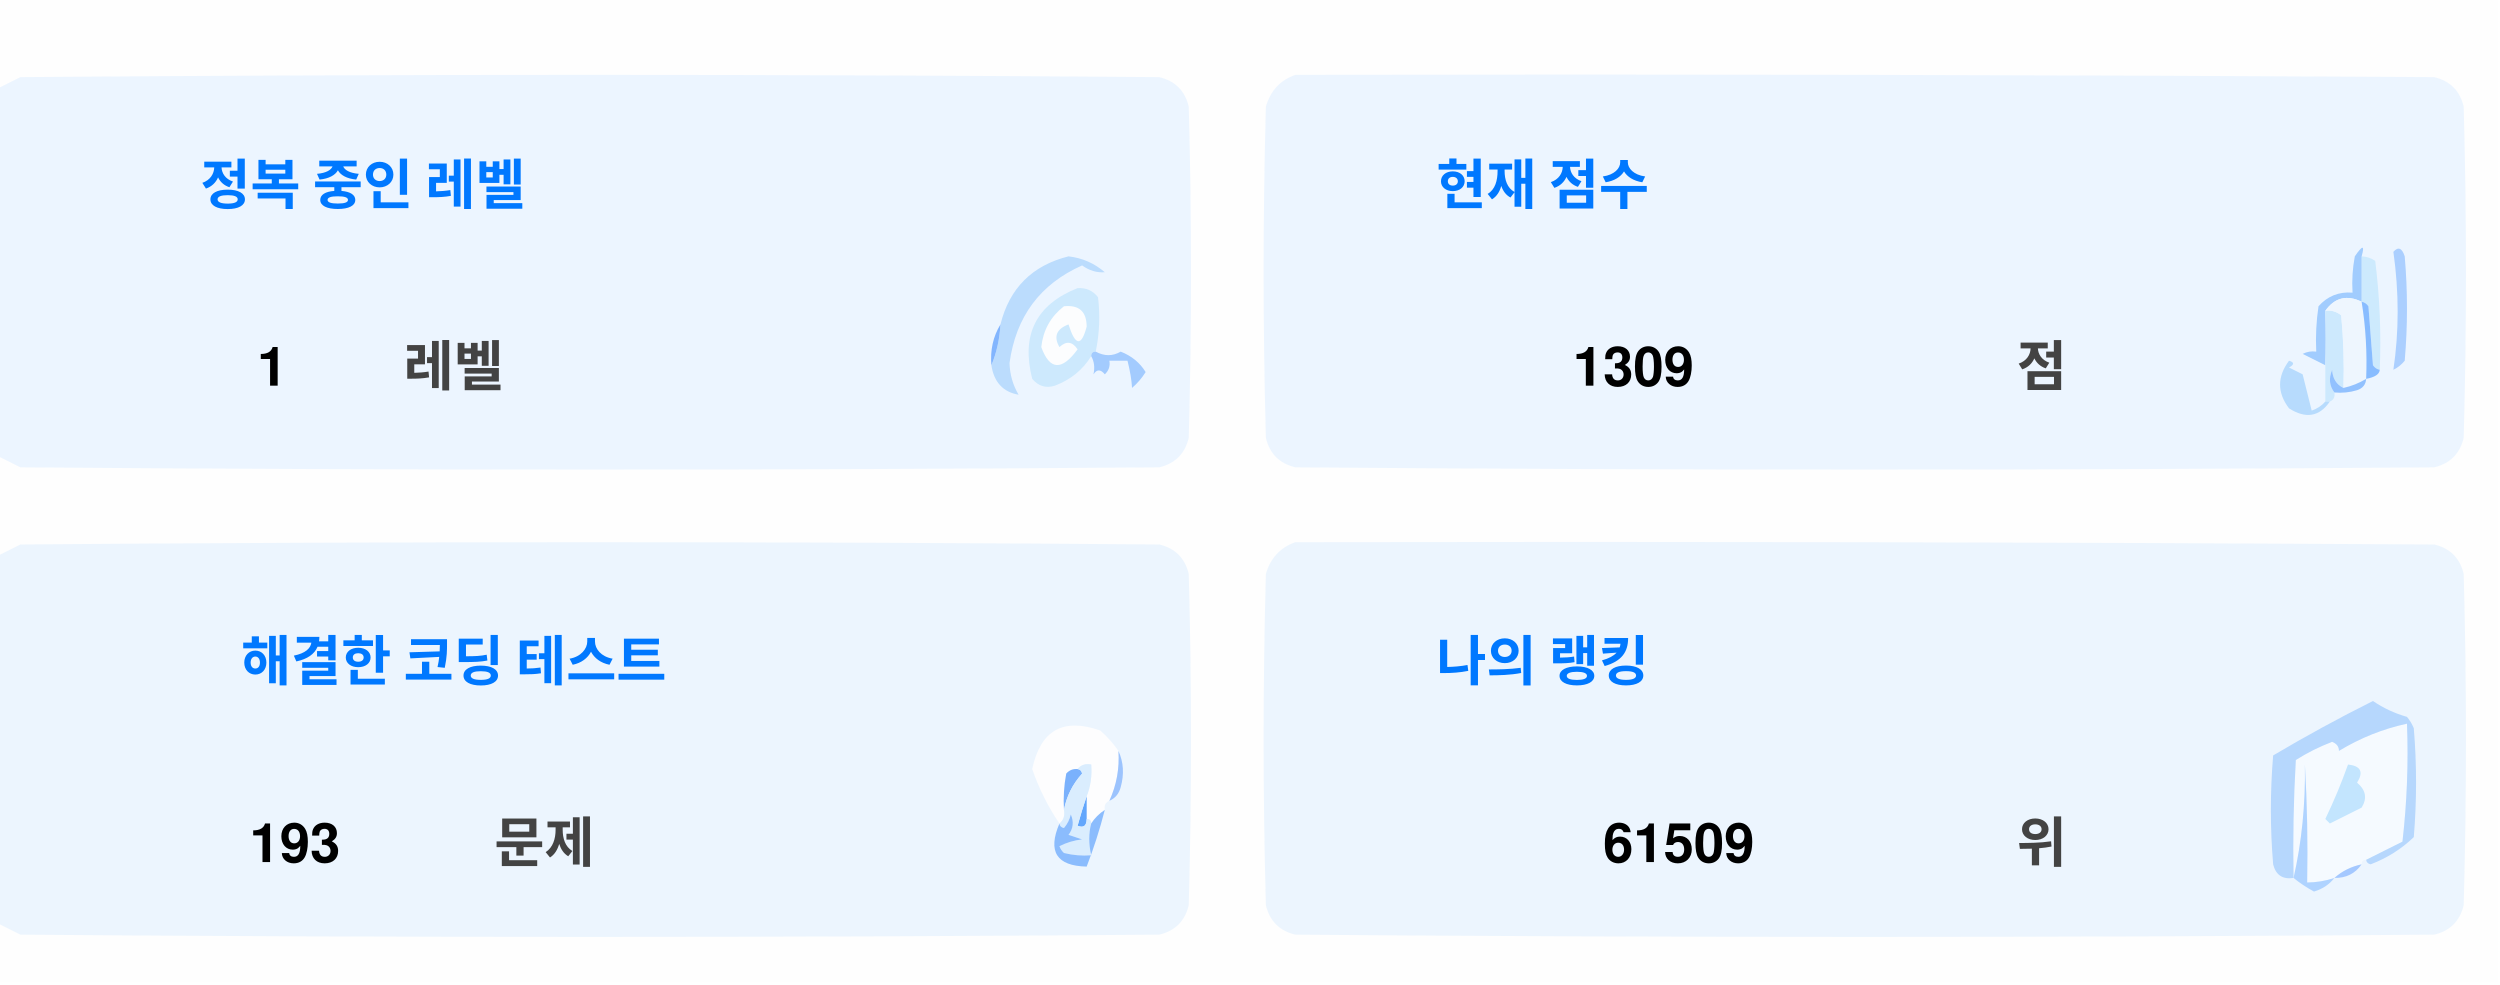
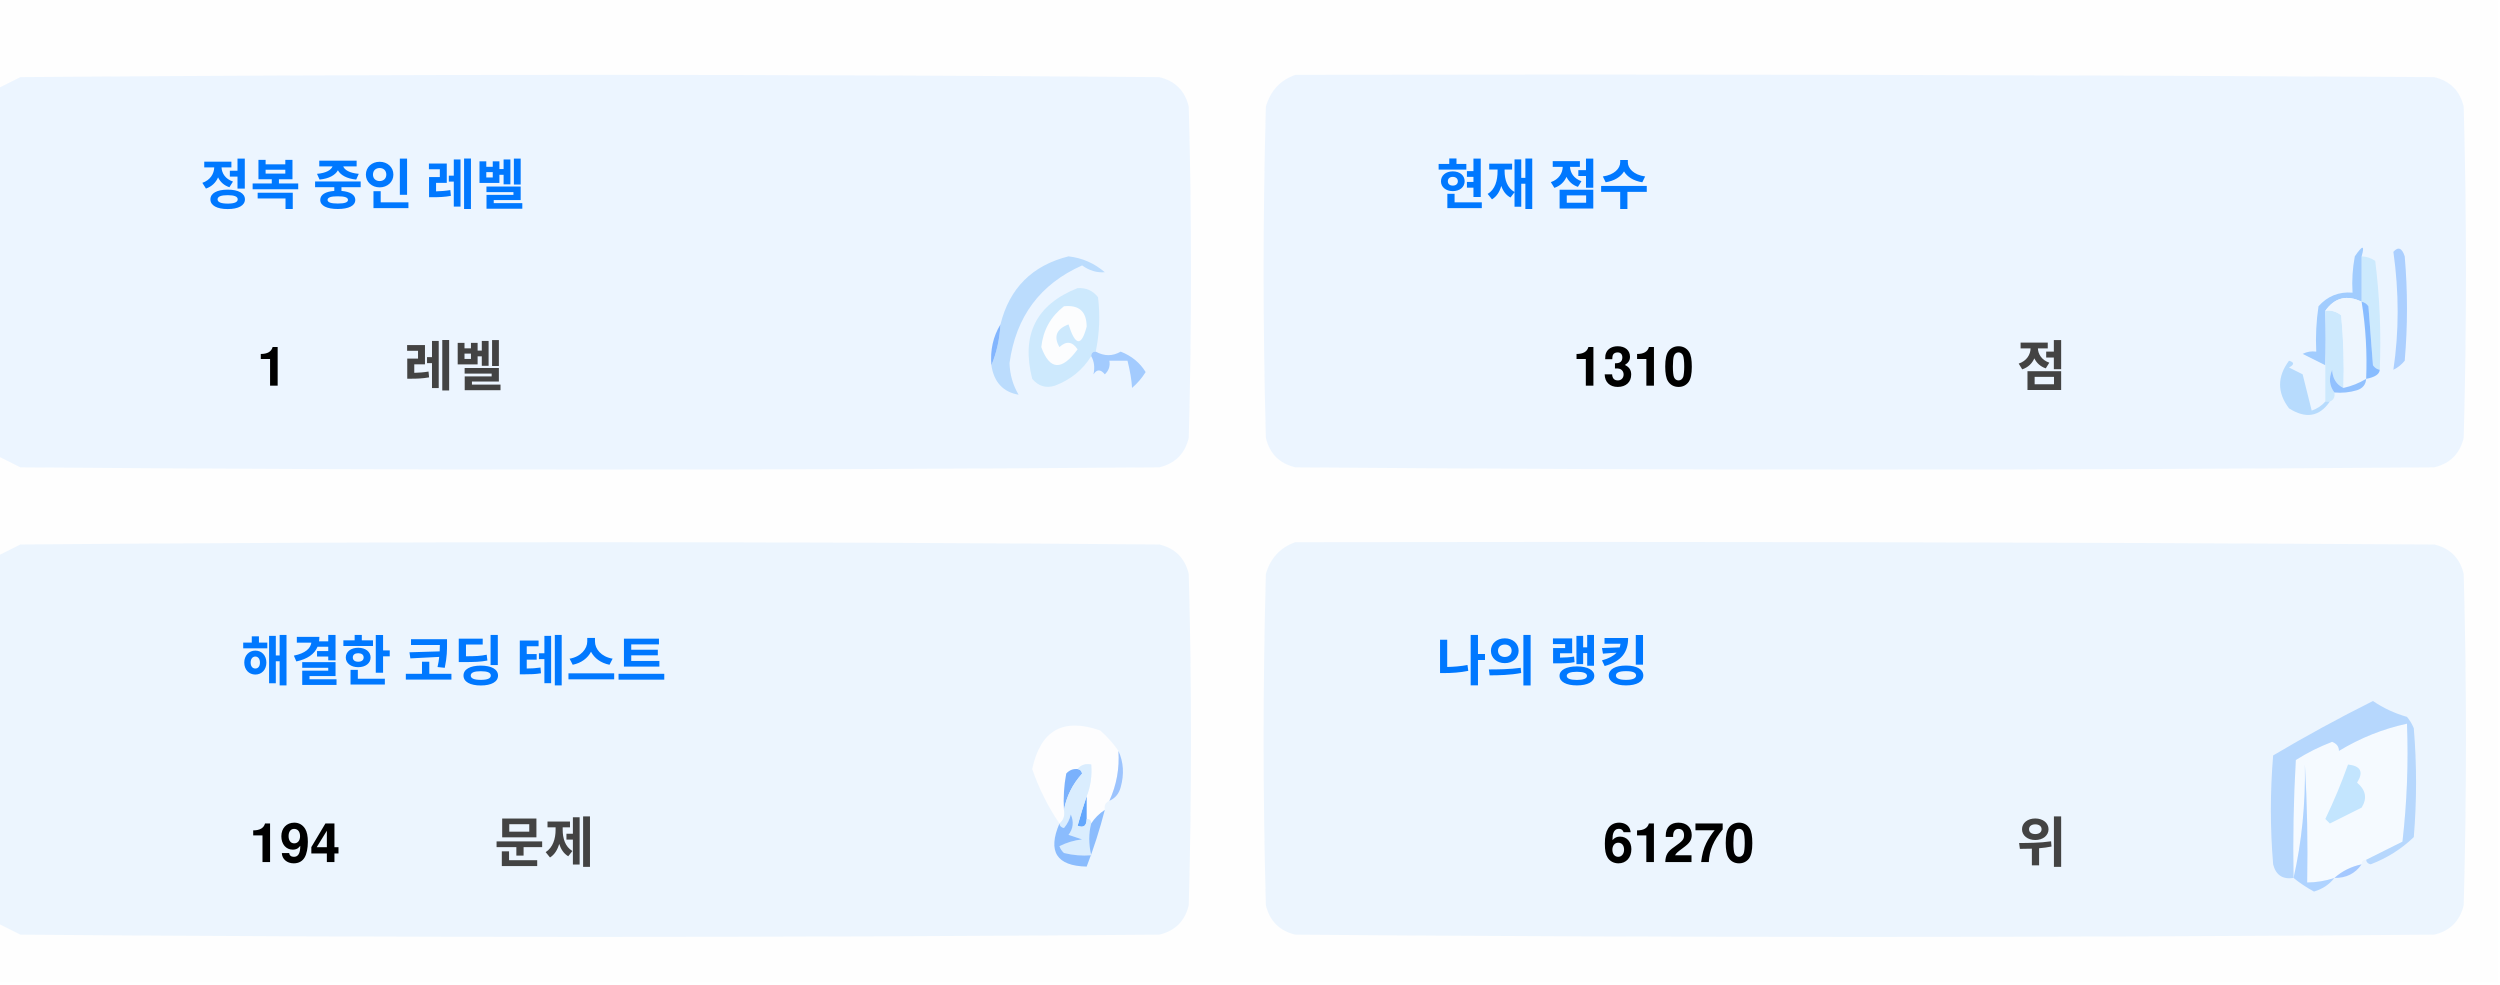
<svg xmlns="http://www.w3.org/2000/svg" version="1.1" width="551px" height="217px" style="shape-rendering:geometricPrecision; text-rendering:geometricPrecision; image-rendering:optimizeQuality; fill-rule:evenodd; clip-rule:evenodd">
  <style>.title {fill: #434343;font-size: 1rem;line-height: 1.5rem;font-weight: bold;font-family: -apple-system, BlinkMacSystemFont, Segoe UI, Helvetica, Arial, sans-serif, Apple Color Emoji, Segoe UI Emoji;}.desc {fill: #434343;font-size: 2.5rem;font-weight: bold;line-height: 1.5rem;font-family: -apple-system, BlinkMacSystemFont, Segoe UI, Helvetica, Arial, sans-serif, Apple Color Emoji, Segoe UI Emoji;}.desc-2 {fill: #434343;font-size: 1rem;font-weight: bold;line-height: 1.5rem;font-family: -apple-system, BlinkMacSystemFont, Segoe UI, Helvetica, Arial, sans-serif, Apple Color Emoji, Segoe UI Emoji;}.text, .desc {animation: twinkling 4s ease-in-out infinite;}@keyframes twinkling {40% { opacity: 1; }50% { opacity: 0.5; }60% { opacity: 1; }70% { opacity: 0.5; }80% { opacity: 1; }}</style>
  <g>
    <path style="opacity:1" fill="#fefefe" d="M -0.5,-0.5 C 183.167,-0.5 366.833,-0.5 550.5,-0.5C 550.5,71.833 550.5,144.167 550.5,216.5C 366.833,216.5 183.167,216.5 -0.5,216.5C -0.5,212.167 -0.5,207.833 -0.5,203.5C 1.14,204.32 2.807,205.153 4.5,206C 88.167,206.667 171.833,206.667 255.5,206C 259,205.167 261.167,203 262,199.5C 262.667,175.167 262.667,150.833 262,126.5C 261.167,123 259,120.833 255.5,120C 171.833,119.333 88.167,119.333 4.5,120C 2.807,120.847 1.14,121.68 -0.5,122.5C -0.5,115.167 -0.5,107.833 -0.5,100.5C 1.14,101.32 2.807,102.153 4.5,103C 88.167,103.667 171.833,103.667 255.5,103C 259,102.167 261.167,100 262,96.5C 262.667,72.167 262.667,47.833 262,23.5C 261.167,20 259,17.833 255.5,17C 171.833,16.333 88.167,16.333 4.5,17C 2.807,17.847 1.14,18.68 -0.5,19.5C -0.5,12.833 -0.5,6.167 -0.5,-0.5 Z" />
  </g>
  <g>
    <path style="opacity:1" fill="#ecf5ff" d="M -0.5,100.5 C -0.5,73.5 -0.5,46.5 -0.5,19.5C 1.14,18.68 2.807,17.847 4.5,17C 88.167,16.333 171.833,16.333 255.5,17C 259,17.833 261.167,20 262,23.5C 262.667,47.833 262.667,72.167 262,96.5C 261.167,100 259,102.167 255.5,103C 171.833,103.667 88.167,103.667 4.5,103C 2.807,102.153 1.14,101.32 -0.5,100.5 Z" />
  </g>
  <g>
    <path style="opacity:1" fill="#ecf5ff" d="M 285.5,16.5 C 369.167,16.333 452.834,16.5 536.5,17C 540,17.833 542.167,20 543,23.5C 543.667,47.833 543.667,72.167 543,96.5C 542.167,100 540,102.167 536.5,103C 452.833,103.667 369.167,103.667 285.5,103C 282,102.167 279.833,100 279,96.5C 278.333,72.167 278.333,47.833 279,23.5C 280.018,19.985 282.185,17.652 285.5,16.5 Z" />
  </g>
  <g>
    <path style="opacity:1" fill="#cdeafd" d="M 520.5,56.5 C 521.583,56.539 522.583,56.873 523.5,57.5C 524.498,65.472 524.831,73.472 524.5,81.5C 523.883,81.389 523.383,81.056 523,80.5C 522.667,76.167 522.333,71.833 522,67.5C 521.617,66.944 521.117,66.611 520.5,66.5C 520.5,63.167 520.5,59.833 520.5,56.5 Z" />
  </g>
  <g>
    <path style="opacity:1" fill="#abcfff" d="M 527.5,55.5 C 528.566,54.308 529.399,54.641 530,56.5C 530.667,64.167 530.667,71.833 530,79.5C 529.311,80.357 528.478,81.023 527.5,81.5C 528.758,73.08 528.758,64.414 527.5,55.5 Z" />
  </g>
  <g>
    <path style="opacity:1" fill="#bbdcfd" d="M 218.5,80.5 C 219.657,77.727 220.324,74.727 220.5,71.5C 222.49,63.51 227.49,58.51 235.5,56.5C 238.528,56.847 241.194,58.014 243.5,60C 241.744,60.141 240.078,59.641 238.5,58.5C 229.247,62.607 223.914,69.773 222.5,80C 222.565,82.526 223.232,84.859 224.5,87C 221.07,86.397 219.07,84.231 218.5,80.5 Z" />
  </g>
  <g>
    <path style="opacity:1" fill="#cde9fd" d="M 241.5,77.5 C 240.833,77.5 240.5,77.833 240.5,78.5C 238.628,81.529 235.961,83.695 232.5,85C 230.536,85.624 228.869,85.124 227.5,83.5C 225.021,73.791 228.354,67.124 237.5,63.5C 239.374,63.39 240.874,64.056 242,65.5C 242.497,69.524 242.331,73.524 241.5,77.5 Z" />
  </g>
  <g>
    <path style="opacity:1" fill="#fcfdfe" d="M 234.5,67.5 C 237.826,67.162 239.493,68.662 239.5,72C 238.334,76.434 237,76.267 235.5,71.5C 232.832,72.515 232.166,74.182 233.5,76.5C 235.017,75.089 236.351,75.256 237.5,77C 234.006,81.771 231.34,81.605 229.5,76.5C 229.904,72.771 231.571,69.771 234.5,67.5 Z" />
  </g>
  <g>
    <path style="opacity:1" fill="#a1ccfe" d="M 520.5,56.5 C 520.5,59.833 520.5,63.167 520.5,66.5C 517.238,64.922 514.572,65.589 512.5,68.5C 512.617,72.81 512.617,76.81 512.5,80.5C 510.86,79.68 509.193,78.847 507.5,78C 508.448,77.517 509.448,77.35 510.5,77.5C 510.335,74.15 510.502,70.817 511,67.5C 512.995,65.253 515.495,64.253 518.5,64.5C 518.336,61.813 518.503,59.146 519,56.5C 520.731,53.969 521.231,53.969 520.5,56.5 Z" />
  </g>
  <g>
    <path style="opacity:1" fill="#cde9fd" d="M 512.5,68.5 C 513.822,68.33 514.989,68.663 516,69.5C 516.499,74.823 516.666,80.156 516.5,85.5C 514.955,84.77 514.122,83.437 514,81.5C 513.22,83.387 513.387,85.054 514.5,86.5C 514.672,87.492 514.338,88.158 513.5,88.5C 513.167,88.5 512.833,88.5 512.5,88.5C 512.5,85.833 512.5,83.167 512.5,80.5C 512.617,76.81 512.617,72.81 512.5,68.5 Z" />
  </g>
  <g>
    <path style="opacity:1" fill="#eef6fe" d="M 520.5,66.5 C 521.407,72.106 521.74,77.773 521.5,83.5C 519.95,84.441 518.284,85.108 516.5,85.5C 516.666,80.156 516.499,74.823 516,69.5C 514.989,68.663 513.822,68.33 512.5,68.5C 514.572,65.589 517.238,64.922 520.5,66.5 Z" />
  </g>
  <g>
    <path style="opacity:1" fill="#88bcff" d="M 520.5,66.5 C 521.117,66.611 521.617,66.944 522,67.5C 522.333,71.833 522.667,76.167 523,80.5C 523.383,81.056 523.883,81.389 524.5,81.5C 524.445,82.469 523.445,83.136 521.5,83.5C 521.74,77.773 521.407,72.106 520.5,66.5 Z" />
  </g>
  <g>
    <path style="opacity:1" fill="#82b5fe" d="M 220.5,71.5 C 220.324,74.727 219.657,77.727 218.5,80.5C 218.215,77.171 218.882,74.171 220.5,71.5 Z" />
  </g>
  <g>
    <path style="opacity:1" fill="#a3cbfe" d="M 240.5,78.5 C 240.5,77.833 240.833,77.5 241.5,77.5C 243.391,78.536 245.224,78.536 247,77.5C 249.391,78.429 251.225,79.929 252.5,82C 251.681,83.319 250.681,84.486 249.5,85.5C 249.409,83.777 249.075,81.777 248.5,79.5C 247.167,79.5 245.833,79.5 244.5,79.5C 244.719,80.675 244.386,81.675 243.5,82.5C 242.575,81.359 241.741,81.359 241,82.5C 241.331,80.981 241.164,79.648 240.5,78.5 Z" />
  </g>
  <g>
    <path style="opacity:1" fill="#b7dbfd" d="M 512.5,88.5 C 512.833,88.5 513.167,88.5 513.5,88.5C 511.199,91.857 508.199,92.357 504.5,90C 501.872,86.535 501.872,83.035 504.5,79.5C 505.696,79.846 505.696,80.346 504.5,81C 505.5,81.5 506.5,82 507.5,82.5C 508.167,85.167 508.833,87.833 509.5,90.5C 510.739,90.058 511.739,89.391 512.5,88.5 Z" />
  </g>
  <g>
    <path style="opacity:1" fill="#92c1fe" d="M 516.5,85.5 C 518.284,85.108 519.95,84.441 521.5,83.5C 521.423,84.75 520.756,85.583 519.5,86C 517.866,86.493 516.199,86.66 514.5,86.5C 513.387,85.054 513.22,83.387 514,81.5C 514.122,83.437 514.955,84.77 516.5,85.5 Z" />
  </g>
  <g>
    <path style="opacity:1" fill="#ecf5fe" d="M -0.5,203.5 C -0.5,176.5 -0.5,149.5 -0.5,122.5C 1.14,121.68 2.807,120.847 4.5,120C 88.167,119.333 171.833,119.333 255.5,120C 259,120.833 261.167,123 262,126.5C 262.667,150.833 262.667,175.167 262,199.5C 261.167,203 259,205.167 255.5,206C 171.833,206.667 88.167,206.667 4.5,206C 2.807,205.153 1.14,204.32 -0.5,203.5 Z" />
  </g>
  <g>
    <path style="opacity:1" fill="#ecf5fe" d="M 285.5,119.5 C 369.167,119.333 452.834,119.5 536.5,120C 540,120.833 542.167,123 543,126.5C 543.667,150.833 543.667,175.167 543,199.5C 542.167,203 540,205.167 536.5,206C 452.833,206.667 369.167,206.667 285.5,206C 282,205.167 279.833,203 279,199.5C 278.333,175.167 278.333,150.833 279,126.5C 280.018,122.985 282.185,120.652 285.5,119.5 Z" />
  </g>
  <g>
    <path style="opacity:1" fill="#fdfdfe" d="M 246.5,165.5 C 246.758,169.367 246.092,173.034 244.5,176.5C 243.662,176.842 243.328,177.508 243.5,178.5C 242.272,179.306 241.272,180.306 240.5,181.5C 240.5,180.833 240.167,180.5 239.5,180.5C 239.5,178.833 239.5,177.167 239.5,175.5C 240.369,173.283 240.702,170.95 240.5,168.5C 239.209,168.263 238.209,168.596 237.5,169.5C 236.504,169.414 235.671,169.748 235,170.5C 234.503,173.146 234.336,175.813 234.5,178.5C 234.737,179.791 234.404,180.791 233.5,181.5C 230.986,177.806 228.986,173.806 227.5,169.5C 229.309,160.957 234.309,158.124 242.5,161C 244.07,162.397 245.404,163.897 246.5,165.5 Z" />
  </g>
  <g>
    <path style="opacity:1" fill="#f5faff" d="M 521.5,189.5 C 520.833,189.5 520.5,189.833 520.5,190.5C 518.181,190.992 516.181,191.992 514.5,193.5C 512.565,194.15 510.565,194.483 508.5,194.5C 508.666,185.827 508.5,177.16 508,168.5C 508.141,177.227 507.308,185.56 505.5,193.5C 505.334,184.827 505.5,176.16 506,167.5C 508.527,165.903 511.194,164.57 514,163.5C 515.011,163.892 515.511,164.559 515.5,165.5C 520.21,162.641 525.21,160.641 530.5,159.5C 530.831,168.192 530.498,176.859 529.5,185.5C 526.807,186.847 524.14,188.18 521.5,189.5 Z" />
  </g>
  <g>
    <path style="opacity:1" fill="#b6d7fd" d="M 521.5,189.5 C 524.14,188.18 526.807,186.847 529.5,185.5C 530.498,176.859 530.831,168.192 530.5,159.5C 525.21,160.641 520.21,162.641 515.5,165.5C 515.511,164.559 515.011,163.892 514,163.5C 511.194,164.57 508.527,165.903 506,167.5C 505.5,176.16 505.334,184.827 505.5,193.5C 503.089,193.863 501.589,192.863 501,190.5C 500.333,182.5 500.333,174.5 501,166.5C 508.173,162.246 515.507,158.246 523,154.5C 525.304,156.068 527.804,157.235 530.5,158C 531.126,158.75 531.626,159.584 532,160.5C 532.667,168.5 532.667,176.5 532,184.5C 529.292,187.111 526.125,189.111 522.5,190.5C 521.893,190.376 521.56,190.043 521.5,189.5 Z" />
  </g>
  <g>
    <path style="opacity:1" fill="#c3e5fe" d="M 517.5,168.5 C 520.317,168.801 520.984,170.134 519.5,172.5C 521.439,174.122 521.772,175.956 520.5,178C 518.167,179.167 515.833,180.333 513.5,181.5C 513.167,181.167 512.833,180.833 512.5,180.5C 514.414,176.515 516.081,172.515 517.5,168.5 Z" />
  </g>
  <g>
    <path style="opacity:1" fill="#7ab1fc" d="M 237.5,169.5 C 238.043,169.56 238.376,169.893 238.5,170.5C 236.395,172.836 235.062,175.503 234.5,178.5C 234.336,175.813 234.503,173.146 235,170.5C 235.671,169.748 236.504,169.414 237.5,169.5 Z" />
  </g>
  <g>
    <path style="opacity:1" fill="#afd3ff" d="M 514.5,193.5 C 513.378,194.947 511.878,195.947 510,196.5C 508.348,195.601 506.848,194.601 505.5,193.5C 507.308,185.56 508.141,177.227 508,168.5C 508.5,177.16 508.666,185.827 508.5,194.5C 510.565,194.483 512.565,194.15 514.5,193.5 Z" />
  </g>
  <g>
    <path style="opacity:1" fill="#9cc3fd" d="M 246.5,165.5 C 247.634,167.966 247.801,170.633 247,173.5C 246.623,174.942 245.79,175.942 244.5,176.5C 246.092,173.034 246.758,169.367 246.5,165.5 Z" />
  </g>
  <g>
    <path style="opacity:1" fill="#62a6fc" d="M 239.5,175.5 C 239.5,177.167 239.5,178.833 239.5,180.5C 239.483,182.028 238.816,182.528 237.5,182C 238.117,179.723 238.784,177.556 239.5,175.5 Z" />
  </g>
  <g>
    <path style="opacity:1" fill="#daedfe" d="M 237.5,169.5 C 238.209,168.596 239.209,168.263 240.5,168.5C 240.702,170.95 240.369,173.283 239.5,175.5C 238.784,177.556 238.117,179.723 237.5,182C 238.816,182.528 239.483,182.028 239.5,180.5C 240.167,180.5 240.5,180.833 240.5,181.5C 239.918,183.669 239.918,186.002 240.5,188.5C 238.473,188.662 236.473,188.495 234.5,188C 234.043,187.586 233.709,187.086 233.5,186.5C 235.078,185.702 236.744,185.202 238.5,185C 237.5,184.667 236.5,184.333 235.5,184C 236.554,182.612 236.72,181.112 236,179.5C 235.751,180.624 235.251,181.624 234.5,182.5C 233.893,182.376 233.56,182.043 233.5,181.5C 234.404,180.791 234.737,179.791 234.5,178.5C 235.062,175.503 236.395,172.836 238.5,170.5C 238.376,169.893 238.043,169.56 237.5,169.5 Z" />
  </g>
  <g>
    <path style="opacity:1" fill="#8bbcfd" d="M 243.5,178.5 C 242.395,182.803 241.062,186.969 239.5,191C 232.857,190.847 230.857,187.68 233.5,181.5C 233.56,182.043 233.893,182.376 234.5,182.5C 235.251,181.624 235.751,180.624 236,179.5C 236.72,181.112 236.554,182.612 235.5,184C 236.5,184.333 237.5,184.667 238.5,185C 236.744,185.202 235.078,185.702 233.5,186.5C 233.709,187.086 234.043,187.586 234.5,188C 236.473,188.495 238.473,188.662 240.5,188.5C 239.918,186.002 239.918,183.669 240.5,181.5C 241.272,180.306 242.272,179.306 243.5,178.5 Z" />
  </g>
  <g>
    <path style="opacity:1" fill="#a4c8ff" d="M 520.5,190.5 C 519.089,192.539 517.089,193.539 514.5,193.5C 516.181,191.992 518.181,190.992 520.5,190.5 Z" />
  </g>
  <text text-anchor="middle" x="80" y="45" class="title" style="fill:#0078ff;" stroke="#none" stroke-width="1">정복 중인 레벨</text>
  <text text-anchor="middle" x="60" y="85" class="desc" style="fill:#000000;" stroke="#none" stroke-width="1">1</text>
  <text text-anchor="middle" x="100" y="85" class="desc-2" style="fill:#434343;" stroke="#none" stroke-width="1">레벨</text>
  <text text-anchor="middle" x="340" y="45" class="title" style="fill:#0078ff;" stroke="#none" stroke-width="1">현재 점수</text>
-   <text text-anchor="middle" x="360" y="85" class="desc" style="fill:#000000;" stroke="#none" stroke-width="1">1309</text>
+   <text text-anchor="middle" x="360" y="85" class="desc" style="fill:#000000;" stroke="#none" stroke-width="1">1310</text>
  <text text-anchor="middle" x="450" y="85" class="desc-2" style="fill:#434343;" stroke="#none" stroke-width="1">점</text>
  <text text-anchor="middle" x="100" y="150" class="title" style="fill:#0078ff;" stroke="#none" stroke-width="1">해결한 코딩 테스트</text>
-   <text text-anchor="middle" x="65" y="190" class="desc" style="fill:#000000;" stroke="#none" stroke-width="1">193</text>
+   <text text-anchor="middle" x="65" y="190" class="desc" style="fill:#000000;" stroke="#none" stroke-width="1">194</text>
  <text text-anchor="middle" x="120" y="190" class="desc-2" style="fill:#434343;" stroke="#none" stroke-width="1">문제</text>
  <text text-anchor="middle" x="340" y="150" class="title" style="fill:#0078ff;" stroke="#none" stroke-width="1">나의 랭킹</text>
-   <text text-anchor="middle" x="370" y="190" class="desc" style="fill:#000000;" stroke="#none" stroke-width="1">61509</text>
+   <text text-anchor="middle" x="370" y="190" class="desc" style="fill:#000000;" stroke="#none" stroke-width="1">61270</text>
  <text text-anchor="middle" x="450" y="190" class="desc-2" style="fill:#434343;" stroke="#none" stroke-width="1">위</text>
</svg>
